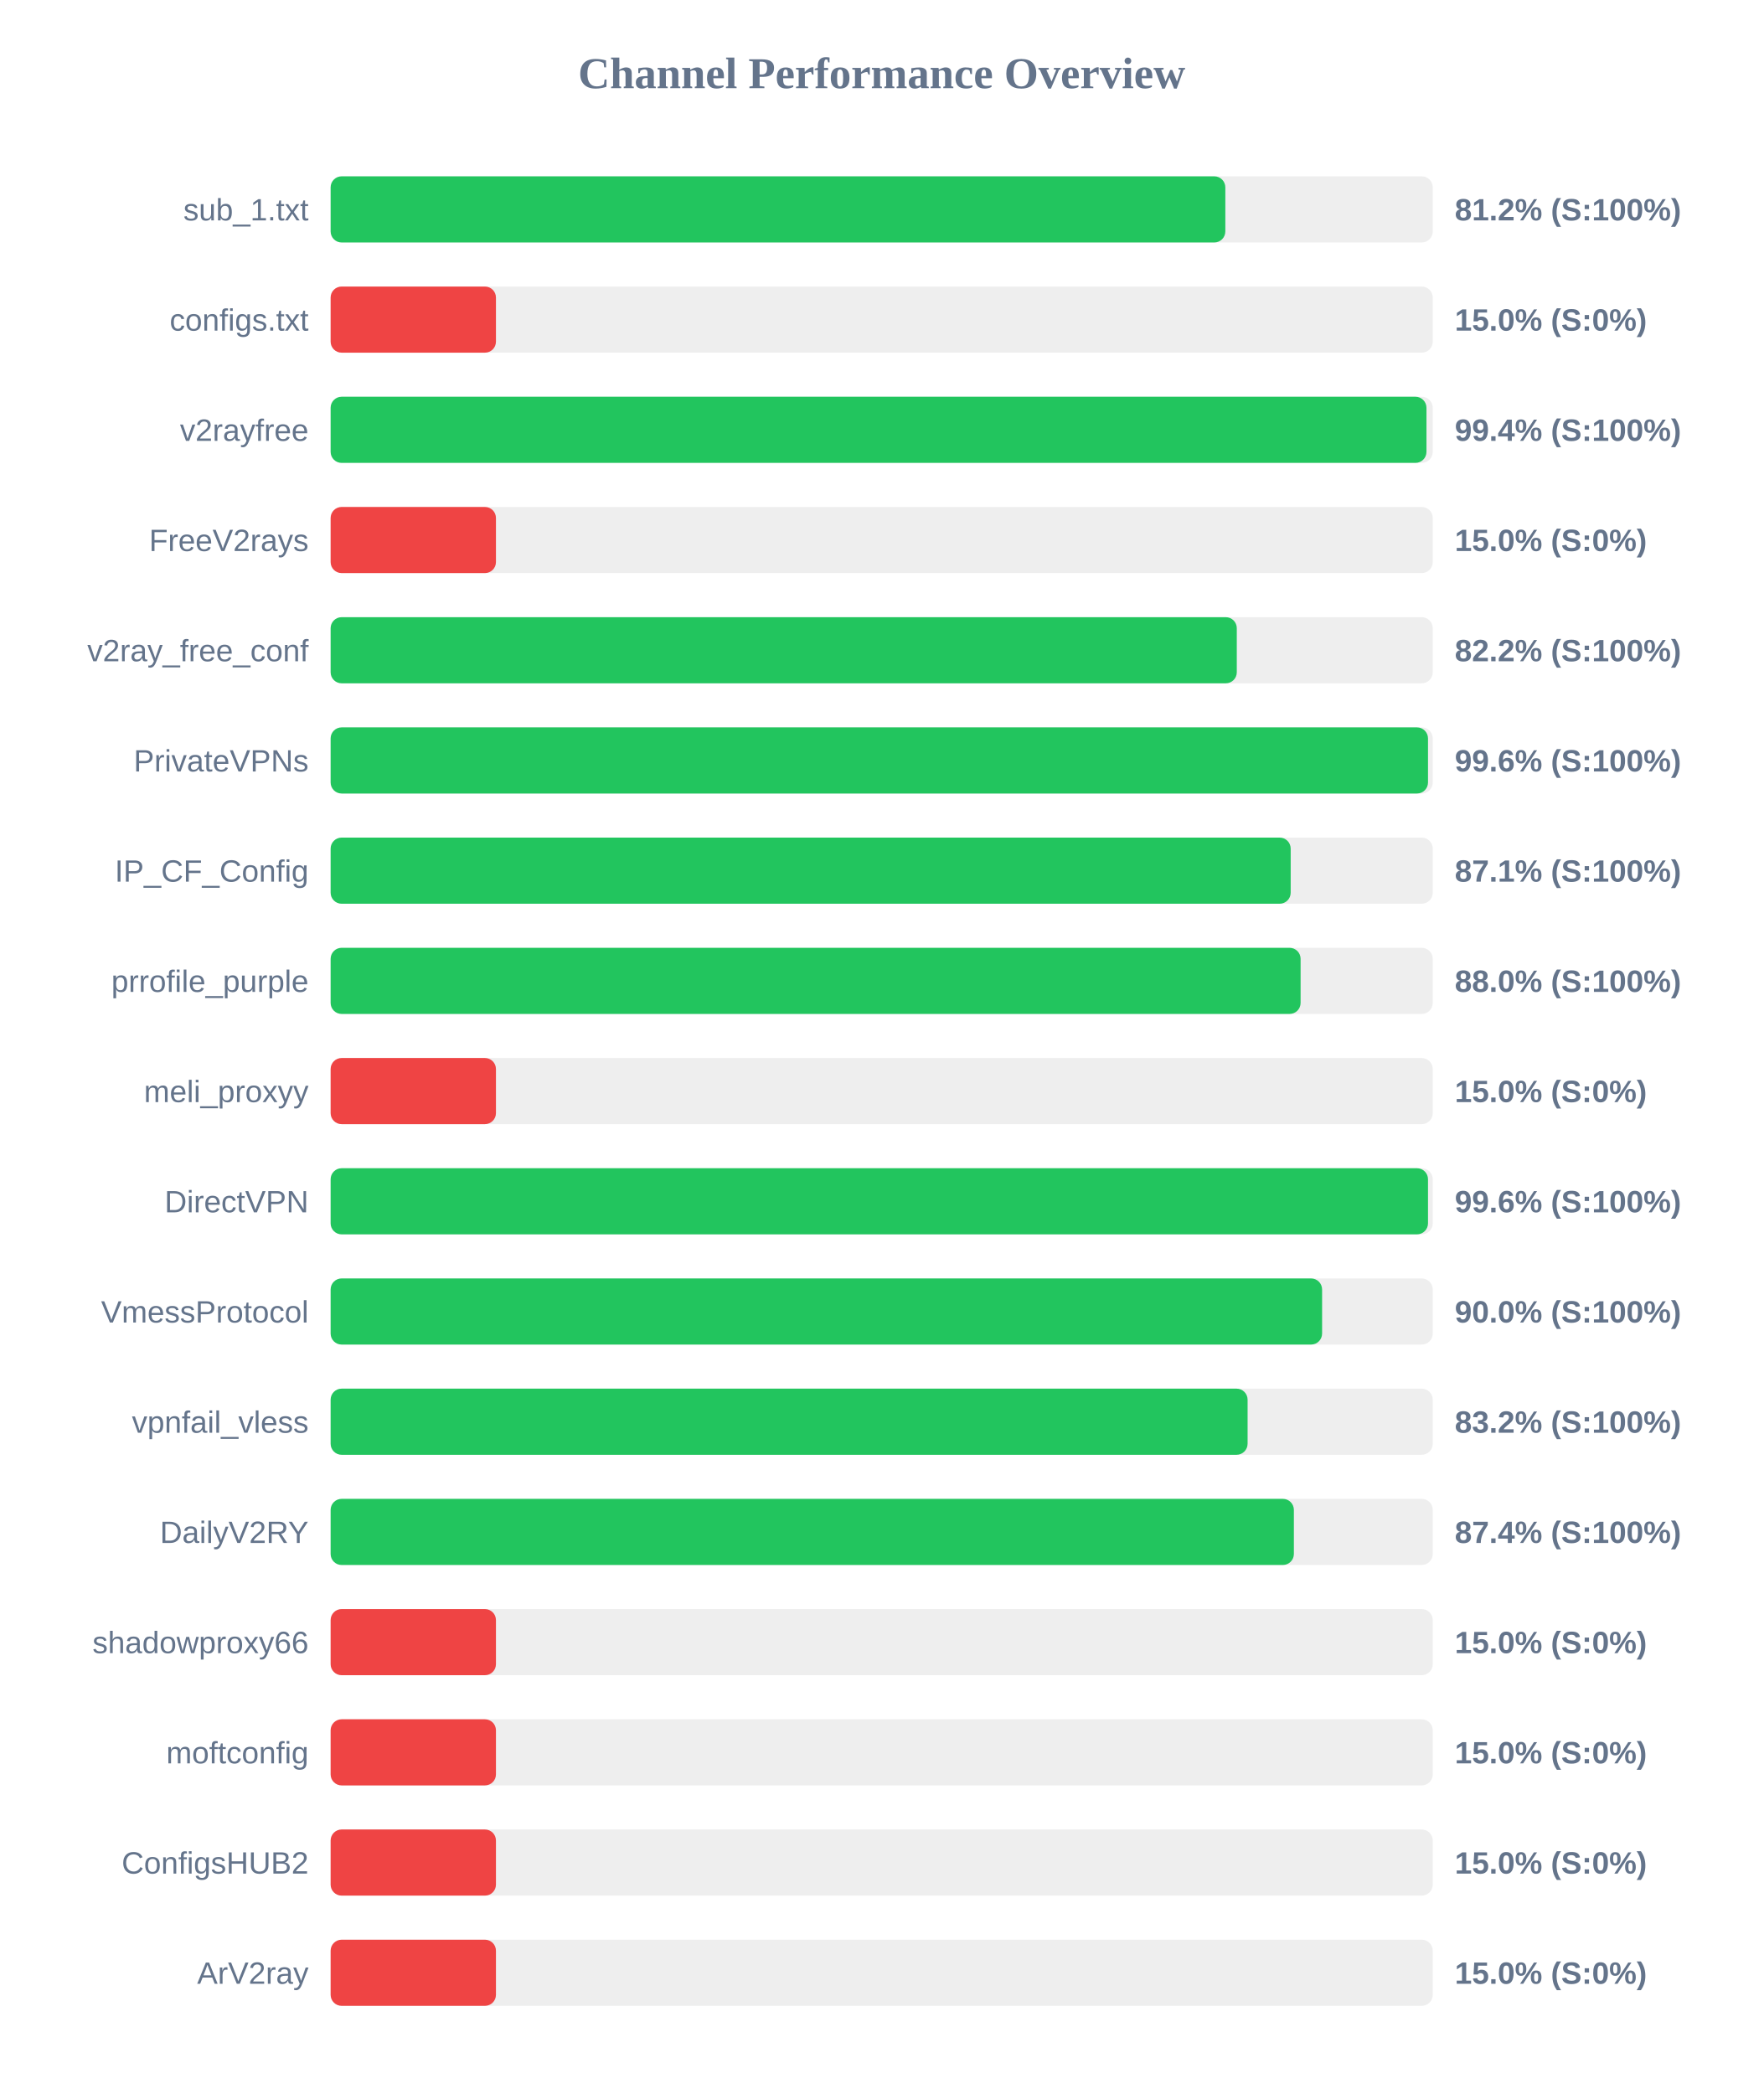
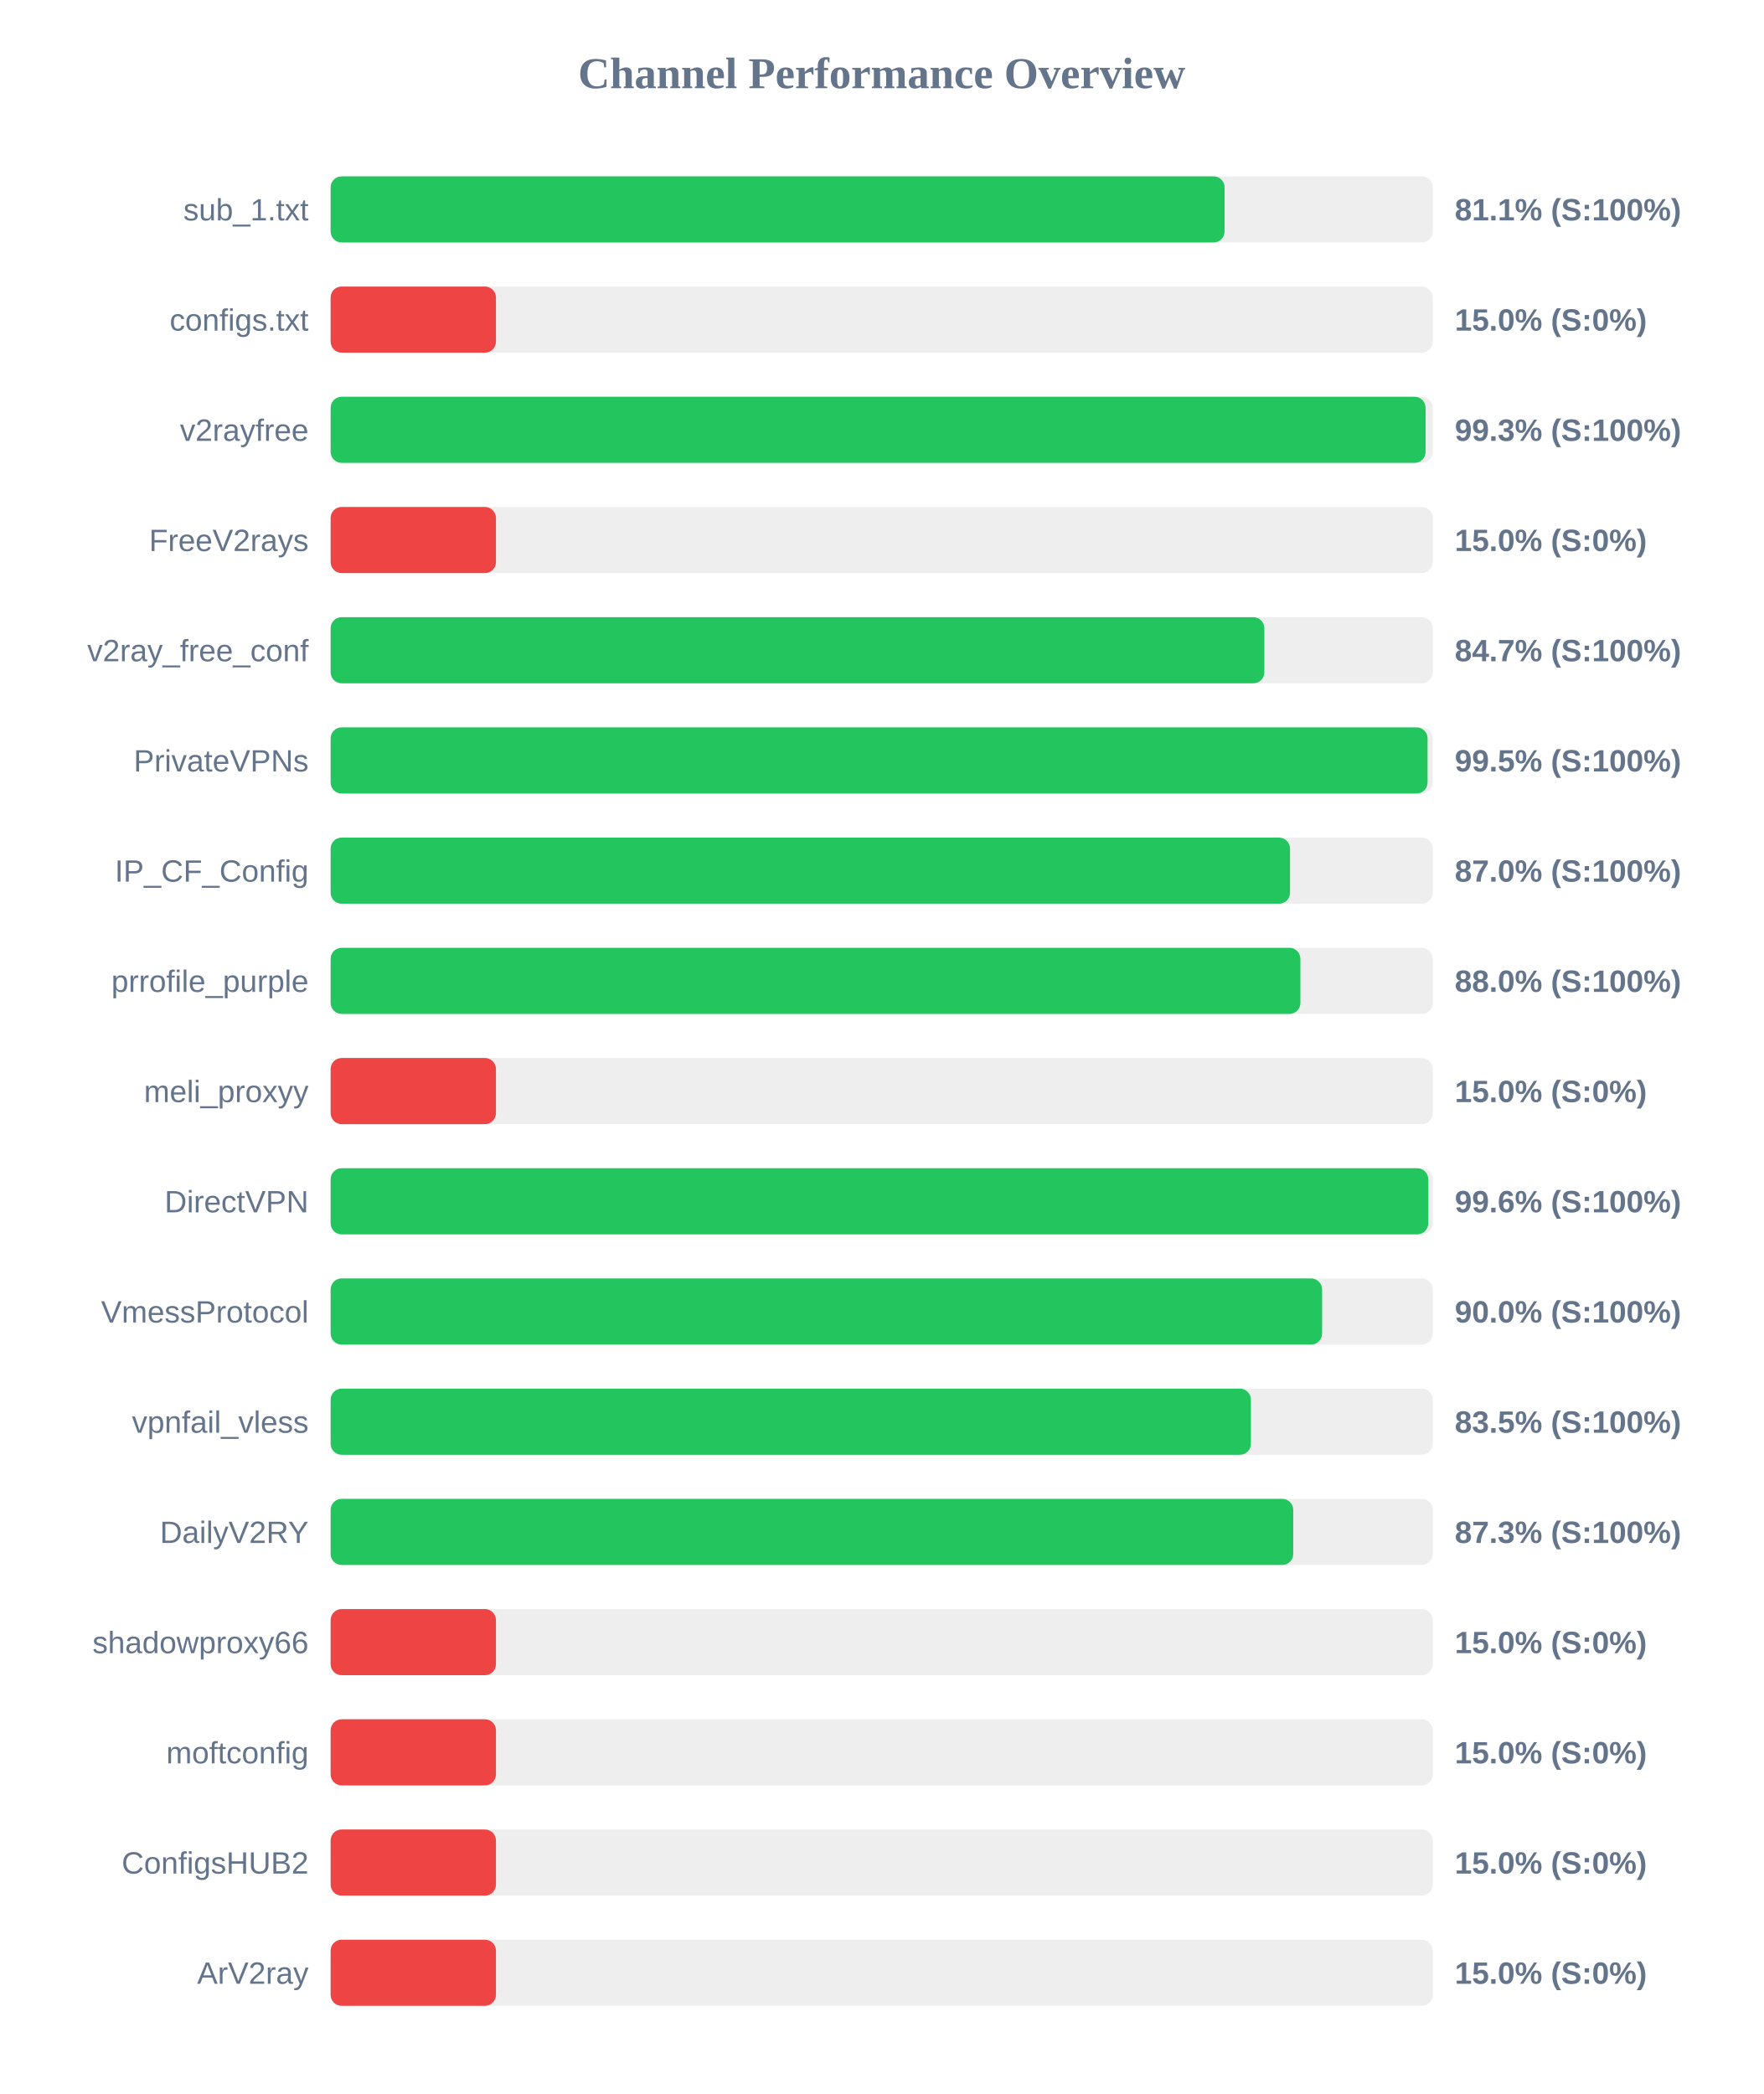
<svg xmlns="http://www.w3.org/2000/svg" width="800" height="950" version="1.1">
  <style>
        .row { font: 14px Arial; fill: #64748b; }
        .score { font: bold 14px Arial; fill: #64748b; }
    </style>
  <text x="400" y="40" text-anchor="middle" font-size="20px" font-weight="bold" fill="#64748b">Channel Performance Overview</text>
  <rect x="150" y="80" width="500" height="30" fill="#eee" rx="5" />
-   <rect x="150" y="80" width="405.9" height="30" fill="#22c55e" rx="5" />
+   <rect x="150" y="80" width="405.55" height="30" fill="#22c55e" rx="5" />
  <text x="140" y="100" text-anchor="end" class="row">sub_1.txt</text>
-   <text x="660" y="100" text-anchor="start" class="score">81.2% (S:100%)</text>
+   <text x="660" y="100" text-anchor="start" class="score">81.1% (S:100%)</text>
  <rect x="150" y="130" width="500" height="30" fill="#eee" rx="5" />
  <rect x="150" y="130" width="75.0" height="30" fill="#ef4444" rx="5" />
  <text x="140" y="150" text-anchor="end" class="row">configs.txt</text>
  <text x="660" y="150" text-anchor="start" class="score">15.0% (S:0%)</text>
  <rect x="150" y="180" width="500" height="30" fill="#eee" rx="5" />
-   <rect x="150" y="180" width="497.15" height="30" fill="#22c55e" rx="5" />
+   <rect x="150" y="180" width="496.75" height="30" fill="#22c55e" rx="5" />
  <text x="140" y="200" text-anchor="end" class="row">v2rayfree</text>
-   <text x="660" y="200" text-anchor="start" class="score">99.4% (S:100%)</text>
+   <text x="660" y="200" text-anchor="start" class="score">99.3% (S:100%)</text>
  <rect x="150" y="230" width="500" height="30" fill="#eee" rx="5" />
  <rect x="150" y="230" width="75.0" height="30" fill="#ef4444" rx="5" />
  <text x="140" y="250" text-anchor="end" class="row">FreeV2rays</text>
  <text x="660" y="250" text-anchor="start" class="score">15.0% (S:0%)</text>
  <rect x="150" y="280" width="500" height="30" fill="#eee" rx="5" />
-   <rect x="150" y="280" width="411.1" height="30" fill="#22c55e" rx="5" />
+   <rect x="150" y="280" width="423.6" height="30" fill="#22c55e" rx="5" />
  <text x="140" y="300" text-anchor="end" class="row">v2ray_free_conf</text>
-   <text x="660" y="300" text-anchor="start" class="score">82.2% (S:100%)</text>
+   <text x="660" y="300" text-anchor="start" class="score">84.7% (S:100%)</text>
  <rect x="150" y="330" width="500" height="30" fill="#eee" rx="5" />
-   <rect x="150" y="330" width="497.85" height="30" fill="#22c55e" rx="5" />
+   <rect x="150" y="330" width="497.65" height="30" fill="#22c55e" rx="5" />
  <text x="140" y="350" text-anchor="end" class="row">PrivateVPNs</text>
-   <text x="660" y="350" text-anchor="start" class="score">99.6% (S:100%)</text>
+   <text x="660" y="350" text-anchor="start" class="score">99.5% (S:100%)</text>
  <rect x="150" y="380" width="500" height="30" fill="#eee" rx="5" />
-   <rect x="150" y="380" width="435.55" height="30" fill="#22c55e" rx="5" />
+   <rect x="150" y="380" width="435.25" height="30" fill="#22c55e" rx="5" />
  <text x="140" y="400" text-anchor="end" class="row">IP_CF_Config</text>
-   <text x="660" y="400" text-anchor="start" class="score">87.1% (S:100%)</text>
+   <text x="660" y="400" text-anchor="start" class="score">87.0% (S:100%)</text>
  <rect x="150" y="430" width="500" height="30" fill="#eee" rx="5" />
-   <rect x="150" y="430" width="440.05" height="30" fill="#22c55e" rx="5" />
+   <rect x="150" y="430" width="439.95" height="30" fill="#22c55e" rx="5" />
  <text x="140" y="450" text-anchor="end" class="row">prrofile_purple</text>
  <text x="660" y="450" text-anchor="start" class="score">88.0% (S:100%)</text>
  <rect x="150" y="480" width="500" height="30" fill="#eee" rx="5" />
  <rect x="150" y="480" width="75.0" height="30" fill="#ef4444" rx="5" />
  <text x="140" y="500" text-anchor="end" class="row">meli_proxyy</text>
  <text x="660" y="500" text-anchor="start" class="score">15.0% (S:0%)</text>
  <rect x="150" y="530" width="500" height="30" fill="#eee" rx="5" />
-   <rect x="150" y="530" width="497.85" height="30" fill="#22c55e" rx="5" />
+   <rect x="150" y="530" width="497.95" height="30" fill="#22c55e" rx="5" />
  <text x="140" y="550" text-anchor="end" class="row">DirectVPN</text>
  <text x="660" y="550" text-anchor="start" class="score">99.6% (S:100%)</text>
  <rect x="150" y="580" width="500" height="30" fill="#eee" rx="5" />
  <rect x="150" y="580" width="449.8" height="30" fill="#22c55e" rx="5" />
  <text x="140" y="600" text-anchor="end" class="row">VmessProtocol</text>
  <text x="660" y="600" text-anchor="start" class="score">90.0% (S:100%)</text>
  <rect x="150" y="630" width="500" height="30" fill="#eee" rx="5" />
-   <rect x="150" y="630" width="416.0" height="30" fill="#22c55e" rx="5" />
+   <rect x="150" y="630" width="417.5" height="30" fill="#22c55e" rx="5" />
  <text x="140" y="650" text-anchor="end" class="row">vpnfail_vless</text>
-   <text x="660" y="650" text-anchor="start" class="score">83.2% (S:100%)</text>
+   <text x="660" y="650" text-anchor="start" class="score">83.5% (S:100%)</text>
  <rect x="150" y="680" width="500" height="30" fill="#eee" rx="5" />
-   <rect x="150" y="680" width="437.0" height="30" fill="#22c55e" rx="5" />
+   <rect x="150" y="680" width="436.7" height="30" fill="#22c55e" rx="5" />
  <text x="140" y="700" text-anchor="end" class="row">DailyV2RY</text>
-   <text x="660" y="700" text-anchor="start" class="score">87.4% (S:100%)</text>
+   <text x="660" y="700" text-anchor="start" class="score">87.3% (S:100%)</text>
  <rect x="150" y="730" width="500" height="30" fill="#eee" rx="5" />
  <rect x="150" y="730" width="75.0" height="30" fill="#ef4444" rx="5" />
  <text x="140" y="750" text-anchor="end" class="row">shadowproxy66</text>
  <text x="660" y="750" text-anchor="start" class="score">15.0% (S:0%)</text>
  <rect x="150" y="780" width="500" height="30" fill="#eee" rx="5" />
  <rect x="150" y="780" width="75.0" height="30" fill="#ef4444" rx="5" />
  <text x="140" y="800" text-anchor="end" class="row">moftconfig</text>
  <text x="660" y="800" text-anchor="start" class="score">15.0% (S:0%)</text>
  <rect x="150" y="830" width="500" height="30" fill="#eee" rx="5" />
  <rect x="150" y="830" width="75.0" height="30" fill="#ef4444" rx="5" />
  <text x="140" y="850" text-anchor="end" class="row">ConfigsHUB2</text>
  <text x="660" y="850" text-anchor="start" class="score">15.0% (S:0%)</text>
  <rect x="150" y="880" width="500" height="30" fill="#eee" rx="5" />
  <rect x="150" y="880" width="75.0" height="30" fill="#ef4444" rx="5" />
  <text x="140" y="900" text-anchor="end" class="row">ArV2ray</text>
  <text x="660" y="900" text-anchor="start" class="score">15.0% (S:0%)</text>
</svg>
